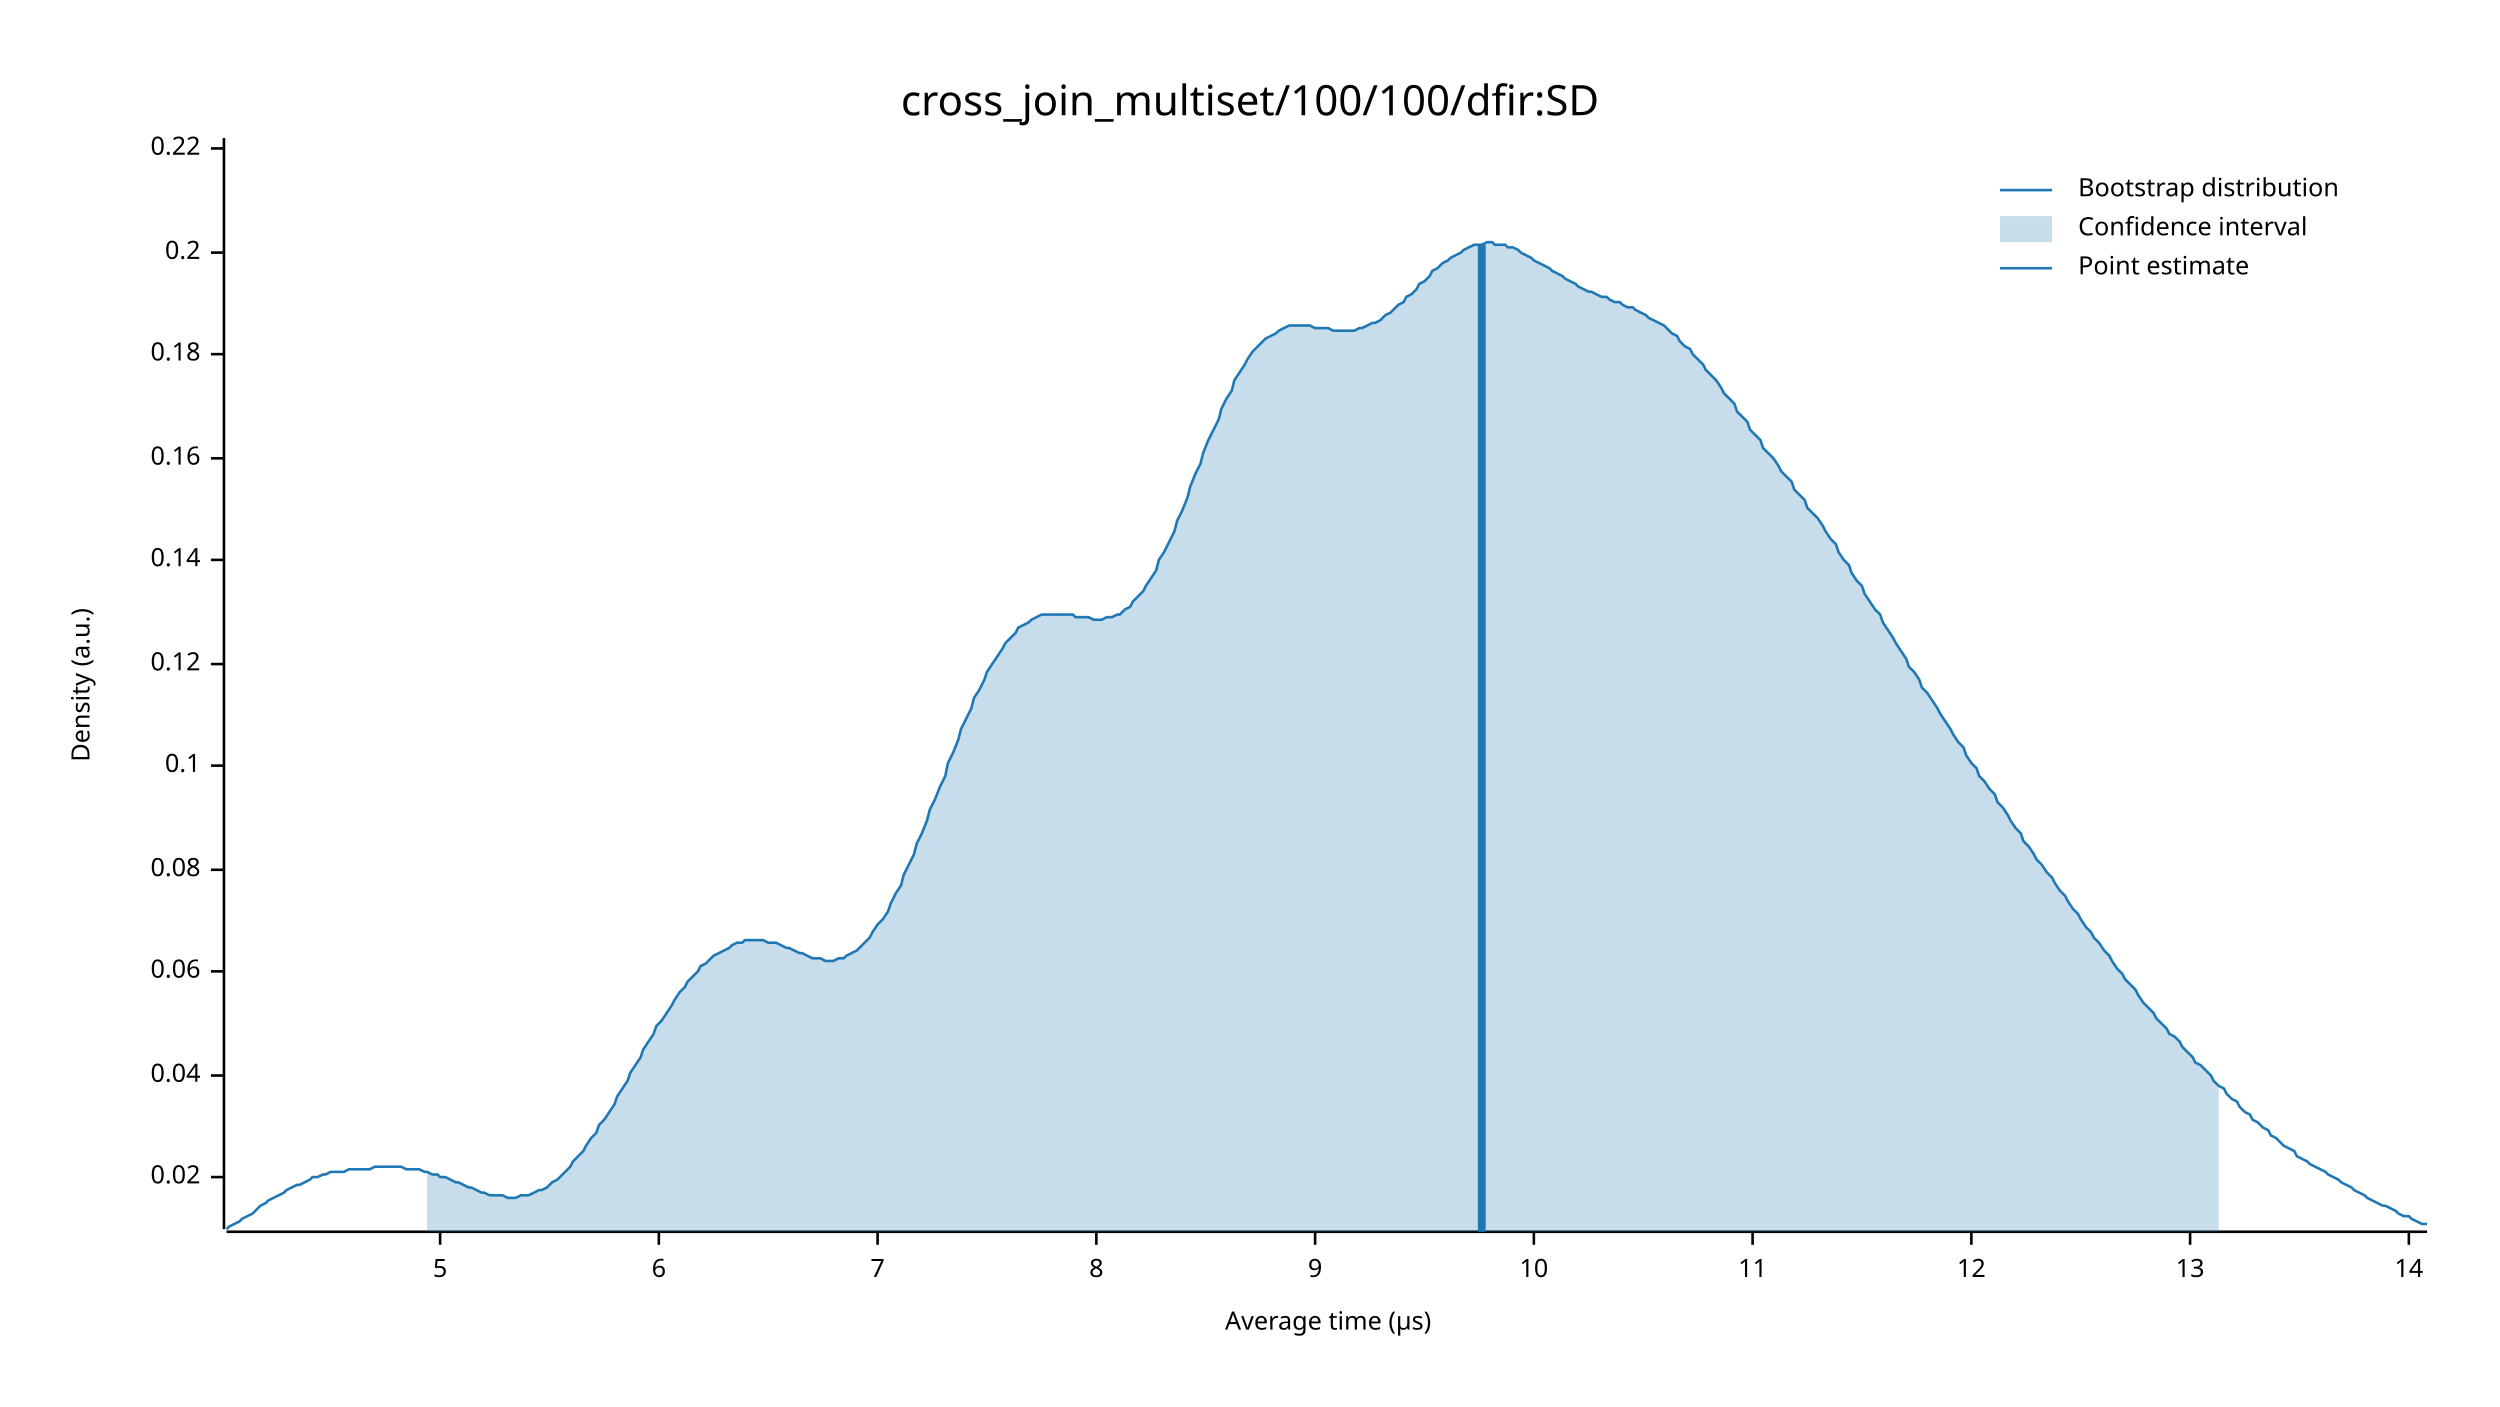
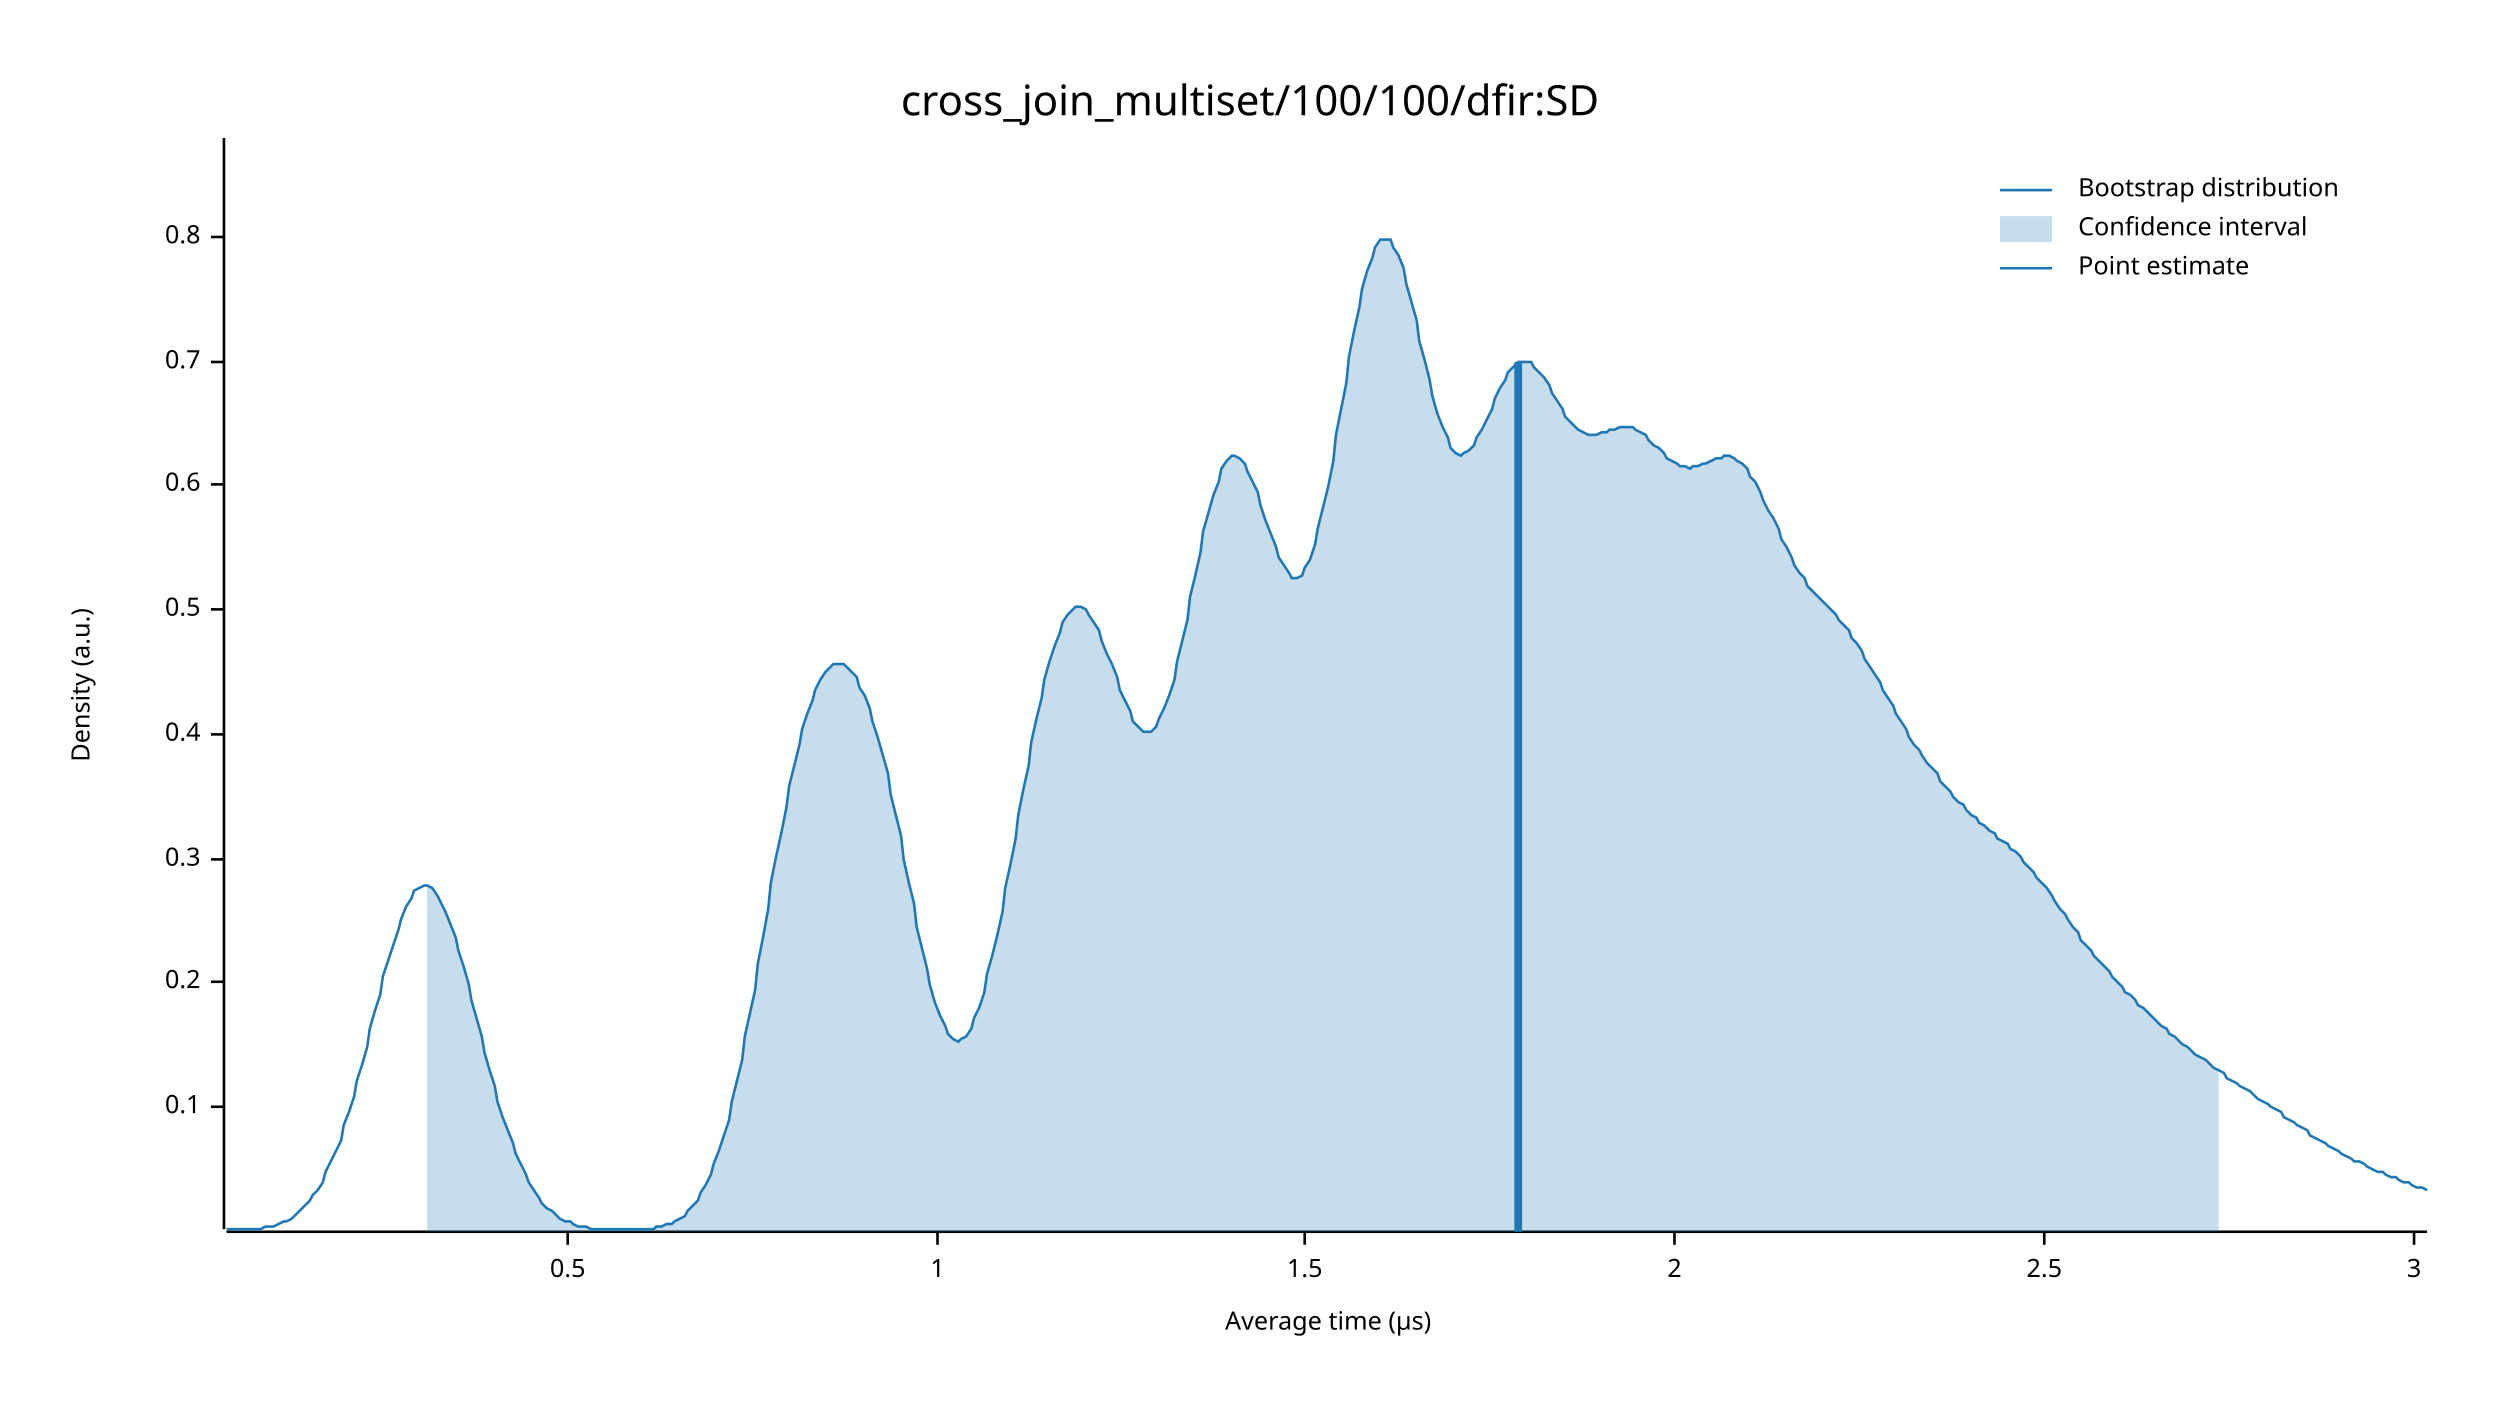
<svg xmlns="http://www.w3.org/2000/svg" width="960" height="540" viewBox="0 0 960 540">
  <text x="480" y="32" dy="0.76em" text-anchor="middle" font-family="sans-serif" font-size="16.129" opacity="1" fill="#000000">
cross_join_multiset/100/100/dfir:SD
</text>
  <text x="27" y="263" dy="0.76em" text-anchor="middle" font-family="sans-serif" font-size="9.677" opacity="1" fill="#000000" transform="rotate(270, 27, 263)">
Density (a.u.)
</text>
  <text x="510" y="513" dy="-0.5ex" text-anchor="middle" font-family="sans-serif" font-size="9.677" opacity="1" fill="#000000">
Average time (µs)
</text>
  <polyline fill="none" opacity="1" stroke="#000000" stroke-width="1" points="86,53 86,472 " />
-   <text x="77" y="452" dy="0.5ex" text-anchor="end" font-family="sans-serif" font-size="9.677" opacity="1" fill="#000000">
- 0.02
- </text>
-   <polyline fill="none" opacity="1" stroke="#000000" stroke-width="1" points="81,452 86,452 " />
-   <text x="77" y="413" dy="0.5ex" text-anchor="end" font-family="sans-serif" font-size="9.677" opacity="1" fill="#000000">
- 0.04
- </text>
-   <polyline fill="none" opacity="1" stroke="#000000" stroke-width="1" points="81,413 86,413 " />
-   <text x="77" y="373" dy="0.5ex" text-anchor="end" font-family="sans-serif" font-size="9.677" opacity="1" fill="#000000">
- 0.06
- </text>
-   <polyline fill="none" opacity="1" stroke="#000000" stroke-width="1" points="81,373 86,373 " />
-   <text x="77" y="334" dy="0.5ex" text-anchor="end" font-family="sans-serif" font-size="9.677" opacity="1" fill="#000000">
- 0.08
- </text>
-   <polyline fill="none" opacity="1" stroke="#000000" stroke-width="1" points="81,334 86,334 " />
-   <text x="77" y="294" dy="0.5ex" text-anchor="end" font-family="sans-serif" font-size="9.677" opacity="1" fill="#000000">
+   <text x="77" y="425" dy="0.5ex" text-anchor="end" font-family="sans-serif" font-size="9.677" opacity="1" fill="#000000">
0.1
</text>
-   <polyline fill="none" opacity="1" stroke="#000000" stroke-width="1" points="81,294 86,294 " />
-   <text x="77" y="255" dy="0.5ex" text-anchor="end" font-family="sans-serif" font-size="9.677" opacity="1" fill="#000000">
- 0.12
- </text>
-   <polyline fill="none" opacity="1" stroke="#000000" stroke-width="1" points="81,255 86,255 " />
-   <text x="77" y="215" dy="0.5ex" text-anchor="end" font-family="sans-serif" font-size="9.677" opacity="1" fill="#000000">
- 0.14
- </text>
-   <polyline fill="none" opacity="1" stroke="#000000" stroke-width="1" points="81,215 86,215 " />
-   <text x="77" y="176" dy="0.5ex" text-anchor="end" font-family="sans-serif" font-size="9.677" opacity="1" fill="#000000">
- 0.16
- </text>
-   <polyline fill="none" opacity="1" stroke="#000000" stroke-width="1" points="81,176 86,176 " />
-   <text x="77" y="136" dy="0.5ex" text-anchor="end" font-family="sans-serif" font-size="9.677" opacity="1" fill="#000000">
- 0.18
- </text>
-   <polyline fill="none" opacity="1" stroke="#000000" stroke-width="1" points="81,136 86,136 " />
-   <text x="77" y="97" dy="0.5ex" text-anchor="end" font-family="sans-serif" font-size="9.677" opacity="1" fill="#000000">
+   <polyline fill="none" opacity="1" stroke="#000000" stroke-width="1" points="81,425 86,425 " />
+   <text x="77" y="377" dy="0.5ex" text-anchor="end" font-family="sans-serif" font-size="9.677" opacity="1" fill="#000000">
0.2
</text>
-   <polyline fill="none" opacity="1" stroke="#000000" stroke-width="1" points="81,97 86,97 " />
-   <text x="77" y="57" dy="0.5ex" text-anchor="end" font-family="sans-serif" font-size="9.677" opacity="1" fill="#000000">
- 0.22
+   <polyline fill="none" opacity="1" stroke="#000000" stroke-width="1" points="81,377 86,377 " />
+   <text x="77" y="330" dy="0.5ex" text-anchor="end" font-family="sans-serif" font-size="9.677" opacity="1" fill="#000000">
+ 0.3
</text>
-   <polyline fill="none" opacity="1" stroke="#000000" stroke-width="1" points="81,57 86,57 " />
+   <polyline fill="none" opacity="1" stroke="#000000" stroke-width="1" points="81,330 86,330 " />
+   <text x="77" y="282" dy="0.5ex" text-anchor="end" font-family="sans-serif" font-size="9.677" opacity="1" fill="#000000">
+ 0.4
+ </text>
+   <polyline fill="none" opacity="1" stroke="#000000" stroke-width="1" points="81,282 86,282 " />
+   <text x="77" y="234" dy="0.5ex" text-anchor="end" font-family="sans-serif" font-size="9.677" opacity="1" fill="#000000">
+ 0.5
+ </text>
+   <polyline fill="none" opacity="1" stroke="#000000" stroke-width="1" points="81,234 86,234 " />
+   <text x="77" y="186" dy="0.5ex" text-anchor="end" font-family="sans-serif" font-size="9.677" opacity="1" fill="#000000">
+ 0.6
+ </text>
+   <polyline fill="none" opacity="1" stroke="#000000" stroke-width="1" points="81,186 86,186 " />
+   <text x="77" y="139" dy="0.5ex" text-anchor="end" font-family="sans-serif" font-size="9.677" opacity="1" fill="#000000">
+ 0.7
+ </text>
+   <polyline fill="none" opacity="1" stroke="#000000" stroke-width="1" points="81,139 86,139 " />
+   <text x="77" y="91" dy="0.5ex" text-anchor="end" font-family="sans-serif" font-size="9.677" opacity="1" fill="#000000">
+ 0.8
+ </text>
+   <polyline fill="none" opacity="1" stroke="#000000" stroke-width="1" points="81,91 86,91 " />
  <polyline fill="none" opacity="1" stroke="#000000" stroke-width="1" points="87,473 932,473 " />
-   <text x="169" y="483" dy="0.76em" text-anchor="middle" font-family="sans-serif" font-size="9.677" opacity="1" fill="#000000">
- 5
+   <text x="218" y="483" dy="0.76em" text-anchor="middle" font-family="sans-serif" font-size="9.677" opacity="1" fill="#000000">
+ 0.5
</text>
-   <polyline fill="none" opacity="1" stroke="#000000" stroke-width="1" points="169,473 169,478 " />
-   <text x="253" y="483" dy="0.76em" text-anchor="middle" font-family="sans-serif" font-size="9.677" opacity="1" fill="#000000">
- 6
+   <polyline fill="none" opacity="1" stroke="#000000" stroke-width="1" points="218,473 218,478 " />
+   <text x="360" y="483" dy="0.76em" text-anchor="middle" font-family="sans-serif" font-size="9.677" opacity="1" fill="#000000">
+ 1
</text>
-   <polyline fill="none" opacity="1" stroke="#000000" stroke-width="1" points="253,473 253,478 " />
-   <text x="337" y="483" dy="0.76em" text-anchor="middle" font-family="sans-serif" font-size="9.677" opacity="1" fill="#000000">
- 7
+   <polyline fill="none" opacity="1" stroke="#000000" stroke-width="1" points="360,473 360,478 " />
+   <text x="501" y="483" dy="0.76em" text-anchor="middle" font-family="sans-serif" font-size="9.677" opacity="1" fill="#000000">
+ 1.5
</text>
-   <polyline fill="none" opacity="1" stroke="#000000" stroke-width="1" points="337,473 337,478 " />
-   <text x="421" y="483" dy="0.76em" text-anchor="middle" font-family="sans-serif" font-size="9.677" opacity="1" fill="#000000">
- 8
+   <polyline fill="none" opacity="1" stroke="#000000" stroke-width="1" points="501,473 501,478 " />
+   <text x="643" y="483" dy="0.76em" text-anchor="middle" font-family="sans-serif" font-size="9.677" opacity="1" fill="#000000">
+ 2
</text>
-   <polyline fill="none" opacity="1" stroke="#000000" stroke-width="1" points="421,473 421,478 " />
-   <text x="505" y="483" dy="0.76em" text-anchor="middle" font-family="sans-serif" font-size="9.677" opacity="1" fill="#000000">
- 9
+   <polyline fill="none" opacity="1" stroke="#000000" stroke-width="1" points="643,473 643,478 " />
+   <text x="785" y="483" dy="0.76em" text-anchor="middle" font-family="sans-serif" font-size="9.677" opacity="1" fill="#000000">
+ 2.5
</text>
-   <polyline fill="none" opacity="1" stroke="#000000" stroke-width="1" points="505,473 505,478 " />
-   <text x="589" y="483" dy="0.76em" text-anchor="middle" font-family="sans-serif" font-size="9.677" opacity="1" fill="#000000">
- 10
+   <polyline fill="none" opacity="1" stroke="#000000" stroke-width="1" points="785,473 785,478 " />
+   <text x="927" y="483" dy="0.76em" text-anchor="middle" font-family="sans-serif" font-size="9.677" opacity="1" fill="#000000">
+ 3
</text>
-   <polyline fill="none" opacity="1" stroke="#000000" stroke-width="1" points="589,473 589,478 " />
-   <text x="673" y="483" dy="0.76em" text-anchor="middle" font-family="sans-serif" font-size="9.677" opacity="1" fill="#000000">
- 11
- </text>
-   <polyline fill="none" opacity="1" stroke="#000000" stroke-width="1" points="673,473 673,478 " />
-   <text x="757" y="483" dy="0.76em" text-anchor="middle" font-family="sans-serif" font-size="9.677" opacity="1" fill="#000000">
- 12
- </text>
-   <polyline fill="none" opacity="1" stroke="#000000" stroke-width="1" points="757,473 757,478 " />
-   <text x="841" y="483" dy="0.76em" text-anchor="middle" font-family="sans-serif" font-size="9.677" opacity="1" fill="#000000">
- 13
- </text>
-   <polyline fill="none" opacity="1" stroke="#000000" stroke-width="1" points="841,473 841,478 " />
-   <text x="925" y="483" dy="0.76em" text-anchor="middle" font-family="sans-serif" font-size="9.677" opacity="1" fill="#000000">
- 14
- </text>
-   <polyline fill="none" opacity="1" stroke="#000000" stroke-width="1" points="925,473 925,478 " />
-   <polyline fill="none" opacity="1" stroke="#1F78B4" stroke-width="1" points="87,472 88,471 90,470 92,469 93,468 95,467 97,466 98,465 100,463 102,462 103,461 105,460 107,459 109,458 110,457 112,456 114,455 115,455 117,454 119,453 120,452 122,452 124,451 125,451 127,450 129,450 131,450 132,450 134,449 136,449 137,449 139,449 141,449 142,449 144,448 146,448 147,448 149,448 151,448 153,448 154,448 156,449 158,449 159,449 161,449 163,450 164,450 166,451 168,451 169,452 171,452 173,453 175,454 176,454 178,455 180,456 181,456 183,457 185,458 186,458 188,459 190,459 191,459 193,459 195,460 197,460 198,460 200,459 202,459 203,459 205,458 207,457 208,457 210,456 212,454 214,453 215,452 217,450 219,448 220,446 222,444 224,442 225,440 227,437 229,435 230,432 232,430 234,427 236,424 237,421 239,418 241,415 242,412 244,409 246,406 247,403 249,400 251,397 252,394 254,392 256,389 258,386 259,384 261,381 263,379 264,377 266,375 268,373 269,371 271,370 273,368 274,367 276,366 278,365 280,364 281,363 283,362 285,362 286,361 288,361 290,361 291,361 293,361 295,362 296,362 298,362 300,363 302,364 303,364 305,365 307,366 308,366 310,367 312,368 313,368 315,368 317,369 318,369 320,369 322,368 324,368 325,367 327,366 329,365 330,364 332,362 334,360 335,358 337,355 339,353 341,350 342,347 344,343 346,340 347,336 349,332 351,328 352,324 354,320 356,315 357,311 359,307 361,302 363,298 364,293 366,289 368,284 369,280 371,276 373,272 374,268 376,265 378,261 379,258 381,255 383,252 385,249 386,247 388,245 390,243 391,241 393,240 395,239 396,238 398,237 400,236 401,236 403,236 405,236 407,236 408,236 410,236 412,236 413,237 415,237 417,237 418,237 420,238 422,238 423,238 425,237 427,237 429,236 430,236 432,234 434,233 435,231 437,229 439,227 440,225 442,222 444,219 445,215 447,212 449,208 451,204 452,200 454,196 456,191 457,187 459,182 461,178 462,174 464,169 466,165 468,161 469,157 471,153 473,150 474,146 476,143 478,140 479,138 481,135 483,133 484,132 486,130 488,129 490,128 491,127 493,126 495,125 496,125 498,125 500,125 501,125 503,125 505,126 506,126 508,126 510,126 512,127 513,127 515,127 517,127 518,127 520,127 522,126 523,126 525,125 527,124 528,124 530,123 532,121 534,120 535,119 537,117 539,116 540,114 542,113 544,111 545,109 547,108 549,106 550,104 552,103 554,101 556,100 557,99 559,98 561,97 562,96 564,95 566,94 567,94 569,94 571,93 573,93 574,94 576,94 578,94 579,95 581,95 583,96 584,97 586,98 588,99 589,100 591,101 593,102 595,103 596,104 598,105 600,106 601,107 603,108 605,109 606,110 608,111 610,112 611,112 613,113 615,114 617,114 618,115 620,116 622,116 623,117 625,118 627,118 628,119 630,120 632,121 633,122 635,123 637,124 639,125 640,126 642,128 644,129 645,131 647,133 649,134 650,136 652,138 654,140 655,142 657,144 659,146 661,149 662,151 664,153 666,155 667,158 669,160 671,162 672,165 674,167 676,169 677,172 679,174 681,176 683,179 684,181 686,183 688,185 689,188 691,190 693,192 694,195 696,197 698,199 700,202 701,204 703,207 705,209 706,212 708,215 710,217 711,220 713,223 715,225 716,228 718,231 720,234 722,236 723,239 725,242 727,245 728,247 730,250 732,253 733,256 735,258 737,261 738,264 740,266 742,269 744,272 745,274 747,277 749,280 750,282 752,285 754,287 755,290 757,293 759,295 760,298 762,300 764,303 766,305 767,308 769,310 771,313 772,315 774,318 776,320 777,323 779,325 781,328 782,330 784,332 786,335 788,337 789,339 791,342 793,344 794,346 796,349 798,351 799,353 801,356 803,358 804,360 806,362 808,365 810,367 811,369 813,372 815,374 816,376 818,378 820,380 821,382 823,385 825,387 827,389 828,391 830,393 832,395 833,397 835,398 837,400 838,402 840,404 842,406 843,408 845,409 847,411 849,413 850,415 852,417 854,418 855,420 857,422 859,423 860,425 862,427 864,428 865,430 867,431 869,433 871,434 872,436 874,437 876,439 877,440 879,441 881,442 882,444 884,445 886,446 887,447 889,448 891,449 893,450 894,451 896,452 898,453 899,454 901,455 903,456 904,457 906,458 908,459 909,460 911,461 913,462 915,463 916,463 918,464 920,465 921,466 923,467 925,467 926,468 928,469 930,470 932,470 " />
-   <polygon opacity="0.25" fill="#1F78B4" points="164,450 166,451 168,451 169,452 171,452 173,453 175,454 176,454 178,455 180,456 181,456 183,457 185,458 186,458 188,459 190,459 191,459 193,459 195,460 197,460 198,460 200,459 202,459 203,459 205,458 207,457 208,457 210,456 212,454 214,453 215,452 217,450 219,448 220,446 222,444 224,442 225,440 227,437 229,435 230,432 232,430 234,427 236,424 237,421 239,418 241,415 242,412 244,409 246,406 247,403 249,400 251,397 252,394 254,392 256,389 258,386 259,384 261,381 263,379 264,377 266,375 268,373 269,371 271,370 273,368 274,367 276,366 278,365 280,364 281,363 283,362 285,362 286,361 288,361 290,361 291,361 293,361 295,362 296,362 298,362 300,363 302,364 303,364 305,365 307,366 308,366 310,367 312,368 313,368 315,368 317,369 318,369 320,369 322,368 324,368 325,367 327,366 329,365 330,364 332,362 334,360 335,358 337,355 339,353 341,350 342,347 344,343 346,340 347,336 349,332 351,328 352,324 354,320 356,315 357,311 359,307 361,302 363,298 364,293 366,289 368,284 369,280 371,276 373,272 374,268 376,265 378,261 379,258 381,255 383,252 385,249 386,247 388,245 390,243 391,241 393,240 395,239 396,238 398,237 400,236 401,236 403,236 405,236 407,236 408,236 410,236 412,236 413,237 415,237 417,237 418,237 420,238 422,238 423,238 425,237 427,237 429,236 430,236 432,234 434,233 435,231 437,229 439,227 440,225 442,222 444,219 445,215 447,212 449,208 451,204 452,200 454,196 456,191 457,187 459,182 461,178 462,174 464,169 466,165 468,161 469,157 471,153 473,150 474,146 476,143 478,140 479,138 481,135 483,133 484,132 486,130 488,129 490,128 491,127 493,126 495,125 496,125 498,125 500,125 501,125 503,125 505,126 506,126 508,126 510,126 512,127 513,127 515,127 517,127 518,127 520,127 522,126 523,126 525,125 527,124 528,124 530,123 532,121 534,120 535,119 537,117 539,116 540,114 542,113 544,111 545,109 547,108 549,106 550,104 552,103 554,101 556,100 557,99 559,98 561,97 562,96 564,95 566,94 567,94 569,94 571,93 573,93 574,94 576,94 578,94 579,95 581,95 583,96 584,97 586,98 588,99 589,100 591,101 593,102 595,103 596,104 598,105 600,106 601,107 603,108 605,109 606,110 608,111 610,112 611,112 613,113 615,114 617,114 618,115 620,116 622,116 623,117 625,118 627,118 628,119 630,120 632,121 633,122 635,123 637,124 639,125 640,126 642,128 644,129 645,131 647,133 649,134 650,136 652,138 654,140 655,142 657,144 659,146 661,149 662,151 664,153 666,155 667,158 669,160 671,162 672,165 674,167 676,169 677,172 679,174 681,176 683,179 684,181 686,183 688,185 689,188 691,190 693,192 694,195 696,197 698,199 700,202 701,204 703,207 705,209 706,212 708,215 710,217 711,220 713,223 715,225 716,228 718,231 720,234 722,236 723,239 725,242 727,245 728,247 730,250 732,253 733,256 735,258 737,261 738,264 740,266 742,269 744,272 745,274 747,277 749,280 750,282 752,285 754,287 755,290 757,293 759,295 760,298 762,300 764,303 766,305 767,308 769,310 771,313 772,315 774,318 776,320 777,323 779,325 781,328 782,330 784,332 786,335 788,337 789,339 791,342 793,344 794,346 796,349 798,351 799,353 801,356 803,358 804,360 806,362 808,365 810,367 811,369 813,372 815,374 816,376 818,378 820,380 821,382 823,385 825,387 827,389 828,391 830,393 832,395 833,397 835,398 837,400 838,402 840,404 842,406 843,408 845,409 847,411 849,413 850,415 852,417 852,473 164,473 " />
-   <polyline fill="none" opacity="1" stroke="#1F78B4" stroke-width="3" points="569,473 569,94 " />
+   <polyline fill="none" opacity="1" stroke="#000000" stroke-width="1" points="927,473 927,478 " />
+   <polyline fill="none" opacity="1" stroke="#1F78B4" stroke-width="1" points="87,472 88,472 90,472 92,472 93,472 95,472 97,472 98,472 100,472 102,471 103,471 105,471 107,470 109,469 110,469 112,468 114,466 115,465 117,463 119,461 120,459 122,457 124,454 125,450 127,446 129,442 131,438 132,432 134,427 136,421 137,415 139,409 141,402 142,395 144,388 146,382 147,375 149,369 151,363 153,357 154,353 156,348 158,345 159,342 161,341 163,340 164,340 166,341 168,344 169,346 171,350 173,355 175,360 176,365 178,371 180,378 181,384 183,391 185,398 186,404 188,411 190,417 191,423 193,429 195,434 197,439 198,443 200,447 202,451 203,454 205,457 207,460 208,462 210,464 212,465 214,467 215,468 217,469 219,469 220,470 222,471 224,471 225,471 227,472 229,472 230,472 232,472 234,472 236,472 237,472 239,472 241,472 242,472 244,472 246,472 247,472 249,472 251,472 252,471 254,471 256,470 258,470 259,469 261,468 263,467 264,465 266,463 268,461 269,458 271,455 273,451 274,447 276,442 278,436 280,430 281,423 283,415 285,407 286,398 288,389 290,380 291,370 293,360 295,349 296,339 298,329 300,320 302,310 303,302 305,294 307,286 308,280 310,274 312,269 313,265 315,261 317,258 318,257 320,255 322,255 324,255 325,256 327,258 329,260 330,264 332,267 334,272 335,277 337,283 339,290 341,297 342,305 344,313 346,321 347,330 349,339 351,347 352,356 354,364 356,372 357,378 359,385 361,390 363,394 364,397 366,399 368,400 369,399 371,398 373,395 374,391 376,387 378,381 379,374 381,367 383,359 385,350 386,341 388,332 390,322 391,313 393,303 395,294 396,285 398,276 400,268 401,261 403,254 405,248 407,243 408,239 410,236 412,234 413,233 415,233 417,234 418,236 420,239 422,242 423,246 425,251 427,255 429,260 430,265 432,269 434,273 435,277 437,279 439,281 440,281 442,281 444,279 445,276 447,272 449,267 451,261 452,254 454,246 456,238 457,229 459,221 461,212 462,204 464,197 466,190 468,185 469,180 471,177 473,175 474,175 476,176 478,178 479,181 481,185 483,189 484,194 486,200 488,205 490,210 491,214 493,217 495,220 496,222 498,222 500,221 501,218 503,215 505,209 506,203 508,195 510,187 512,177 513,167 515,157 517,147 518,137 520,127 522,118 523,111 525,104 527,99 528,95 530,92 532,92 534,92 535,95 537,98 539,103 540,109 542,116 544,123 545,131 547,138 549,146 550,152 552,159 554,164 556,168 557,172 559,174 561,175 562,174 564,173 566,171 567,168 569,165 571,161 573,157 574,153 576,149 578,146 579,143 581,141 583,139 584,139 586,139 588,139 589,141 591,143 593,145 595,148 596,151 598,154 600,157 601,160 603,162 605,164 606,165 608,166 610,167 611,167 613,167 615,166 617,166 618,165 620,165 622,164 623,164 625,164 627,164 628,165 630,166 632,167 633,169 635,171 637,172 639,174 640,176 642,177 644,178 645,179 647,179 649,180 650,179 652,179 654,178 655,178 657,177 659,176 661,176 662,175 664,175 666,176 667,177 669,178 671,180 672,183 674,185 676,189 677,192 679,196 681,199 683,203 684,207 686,210 688,214 689,217 691,220 693,222 694,225 696,227 698,229 700,231 701,232 703,234 705,236 706,238 708,240 710,242 711,245 713,247 715,250 716,253 718,256 720,259 722,262 723,265 725,268 727,271 728,274 730,277 732,280 733,283 735,286 737,288 738,290 740,293 742,295 744,297 745,300 747,302 749,304 750,306 752,308 754,309 755,311 757,313 759,314 760,316 762,317 764,319 766,320 767,322 769,323 771,324 772,326 774,327 776,329 777,331 779,333 781,335 782,337 784,339 786,341 788,344 789,346 791,349 793,351 794,353 796,356 798,358 799,361 801,363 803,365 804,367 806,369 808,371 810,373 811,375 813,377 815,379 816,381 818,382 820,384 821,386 823,387 825,389 827,391 828,392 830,394 832,395 833,397 835,398 837,400 838,401 840,402 842,404 843,405 845,406 847,407 849,409 850,410 852,411 854,412 855,414 857,415 859,416 860,417 862,418 864,419 865,420 867,422 869,423 871,424 872,425 874,426 876,427 877,429 879,430 881,431 882,432 884,433 886,434 887,436 889,437 891,438 893,439 894,440 896,441 898,442 899,443 901,444 903,445 904,446 906,446 908,447 909,448 911,449 913,450 915,450 916,451 918,452 920,452 921,453 923,454 925,454 926,455 928,456 930,456 932,457 " />
+   <polygon opacity="0.25" fill="#1F78B4" points="164,340 166,341 168,344 169,346 171,350 173,355 175,360 176,365 178,371 180,378 181,384 183,391 185,398 186,404 188,411 190,417 191,423 193,429 195,434 197,439 198,443 200,447 202,451 203,454 205,457 207,460 208,462 210,464 212,465 214,467 215,468 217,469 219,469 220,470 222,471 224,471 225,471 227,472 229,472 230,472 232,472 234,472 236,472 237,472 239,472 241,472 242,472 244,472 246,472 247,472 249,472 251,472 252,471 254,471 256,470 258,470 259,469 261,468 263,467 264,465 266,463 268,461 269,458 271,455 273,451 274,447 276,442 278,436 280,430 281,423 283,415 285,407 286,398 288,389 290,380 291,370 293,360 295,349 296,339 298,329 300,320 302,310 303,302 305,294 307,286 308,280 310,274 312,269 313,265 315,261 317,258 318,257 320,255 322,255 324,255 325,256 327,258 329,260 330,264 332,267 334,272 335,277 337,283 339,290 341,297 342,305 344,313 346,321 347,330 349,339 351,347 352,356 354,364 356,372 357,378 359,385 361,390 363,394 364,397 366,399 368,400 369,399 371,398 373,395 374,391 376,387 378,381 379,374 381,367 383,359 385,350 386,341 388,332 390,322 391,313 393,303 395,294 396,285 398,276 400,268 401,261 403,254 405,248 407,243 408,239 410,236 412,234 413,233 415,233 417,234 418,236 420,239 422,242 423,246 425,251 427,255 429,260 430,265 432,269 434,273 435,277 437,279 439,281 440,281 442,281 444,279 445,276 447,272 449,267 451,261 452,254 454,246 456,238 457,229 459,221 461,212 462,204 464,197 466,190 468,185 469,180 471,177 473,175 474,175 476,176 478,178 479,181 481,185 483,189 484,194 486,200 488,205 490,210 491,214 493,217 495,220 496,222 498,222 500,221 501,218 503,215 505,209 506,203 508,195 510,187 512,177 513,167 515,157 517,147 518,137 520,127 522,118 523,111 525,104 527,99 528,95 530,92 532,92 534,92 535,95 537,98 539,103 540,109 542,116 544,123 545,131 547,138 549,146 550,152 552,159 554,164 556,168 557,172 559,174 561,175 562,174 564,173 566,171 567,168 569,165 571,161 573,157 574,153 576,149 578,146 579,143 581,141 583,139 584,139 586,139 588,139 589,141 591,143 593,145 595,148 596,151 598,154 600,157 601,160 603,162 605,164 606,165 608,166 610,167 611,167 613,167 615,166 617,166 618,165 620,165 622,164 623,164 625,164 627,164 628,165 630,166 632,167 633,169 635,171 637,172 639,174 640,176 642,177 644,178 645,179 647,179 649,180 650,179 652,179 654,178 655,178 657,177 659,176 661,176 662,175 664,175 666,176 667,177 669,178 671,180 672,183 674,185 676,189 677,192 679,196 681,199 683,203 684,207 686,210 688,214 689,217 691,220 693,222 694,225 696,227 698,229 700,231 701,232 703,234 705,236 706,238 708,240 710,242 711,245 713,247 715,250 716,253 718,256 720,259 722,262 723,265 725,268 727,271 728,274 730,277 732,280 733,283 735,286 737,288 738,290 740,293 742,295 744,297 745,300 747,302 749,304 750,306 752,308 754,309 755,311 757,313 759,314 760,316 762,317 764,319 766,320 767,322 769,323 771,324 772,326 774,327 776,329 777,331 779,333 781,335 782,337 784,339 786,341 788,344 789,346 791,349 793,351 794,353 796,356 798,358 799,361 801,363 803,365 804,367 806,369 808,371 810,373 811,375 813,377 815,379 816,381 818,382 820,384 821,386 823,387 825,389 827,391 828,392 830,394 832,395 833,397 835,398 837,400 838,401 840,402 842,404 843,405 845,406 847,407 849,409 850,410 852,411 852,473 164,473 " />
+   <polyline fill="none" opacity="1" stroke="#1F78B4" stroke-width="3" points="583,473 583,139 " />
  <text x="798" y="68" dy="0.76em" text-anchor="start" font-family="sans-serif" font-size="9.677" opacity="1" fill="#000000">
Bootstrap distribution
</text>
  <text x="798" y="83" dy="0.76em" text-anchor="start" font-family="sans-serif" font-size="9.677" opacity="1" fill="#000000">
Confidence interval
</text>
  <text x="798" y="98" dy="0.76em" text-anchor="start" font-family="sans-serif" font-size="9.677" opacity="1" fill="#000000">
Point estimate
</text>
  <polyline fill="none" opacity="1" stroke="#1F78B4" stroke-width="1" points="768,73 788,73 " />
  <rect x="768" y="83" width="20" height="10" opacity="0.25" fill="#1F78B4" stroke="none" />
  <polyline fill="none" opacity="1" stroke="#1F78B4" stroke-width="1" points="768,103 788,103 " />
</svg>
